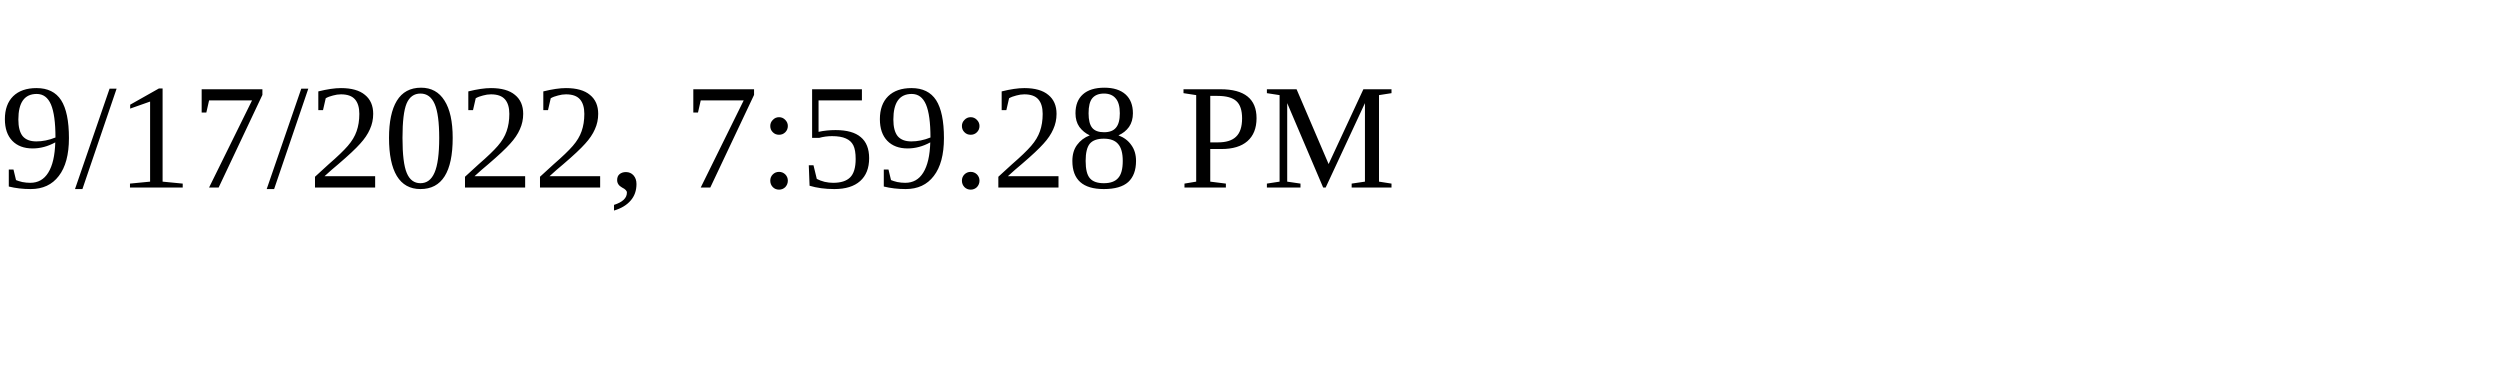
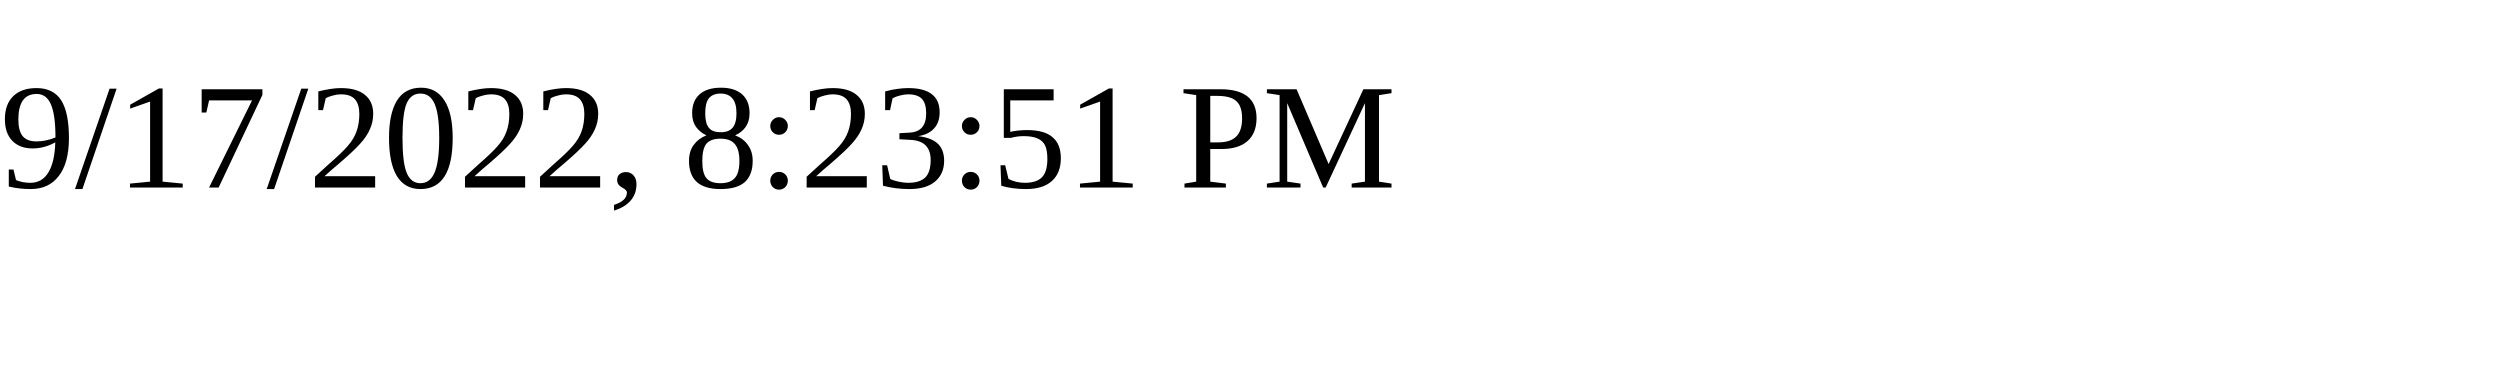
<svg xmlns="http://www.w3.org/2000/svg" height="30" width="200">
-   <text x="0" y="15">9/17/2022, 7:59:28 PM</text>
+   <text x="0" y="15">9/17/2022, 8:23:51 PM</text>
</svg>
